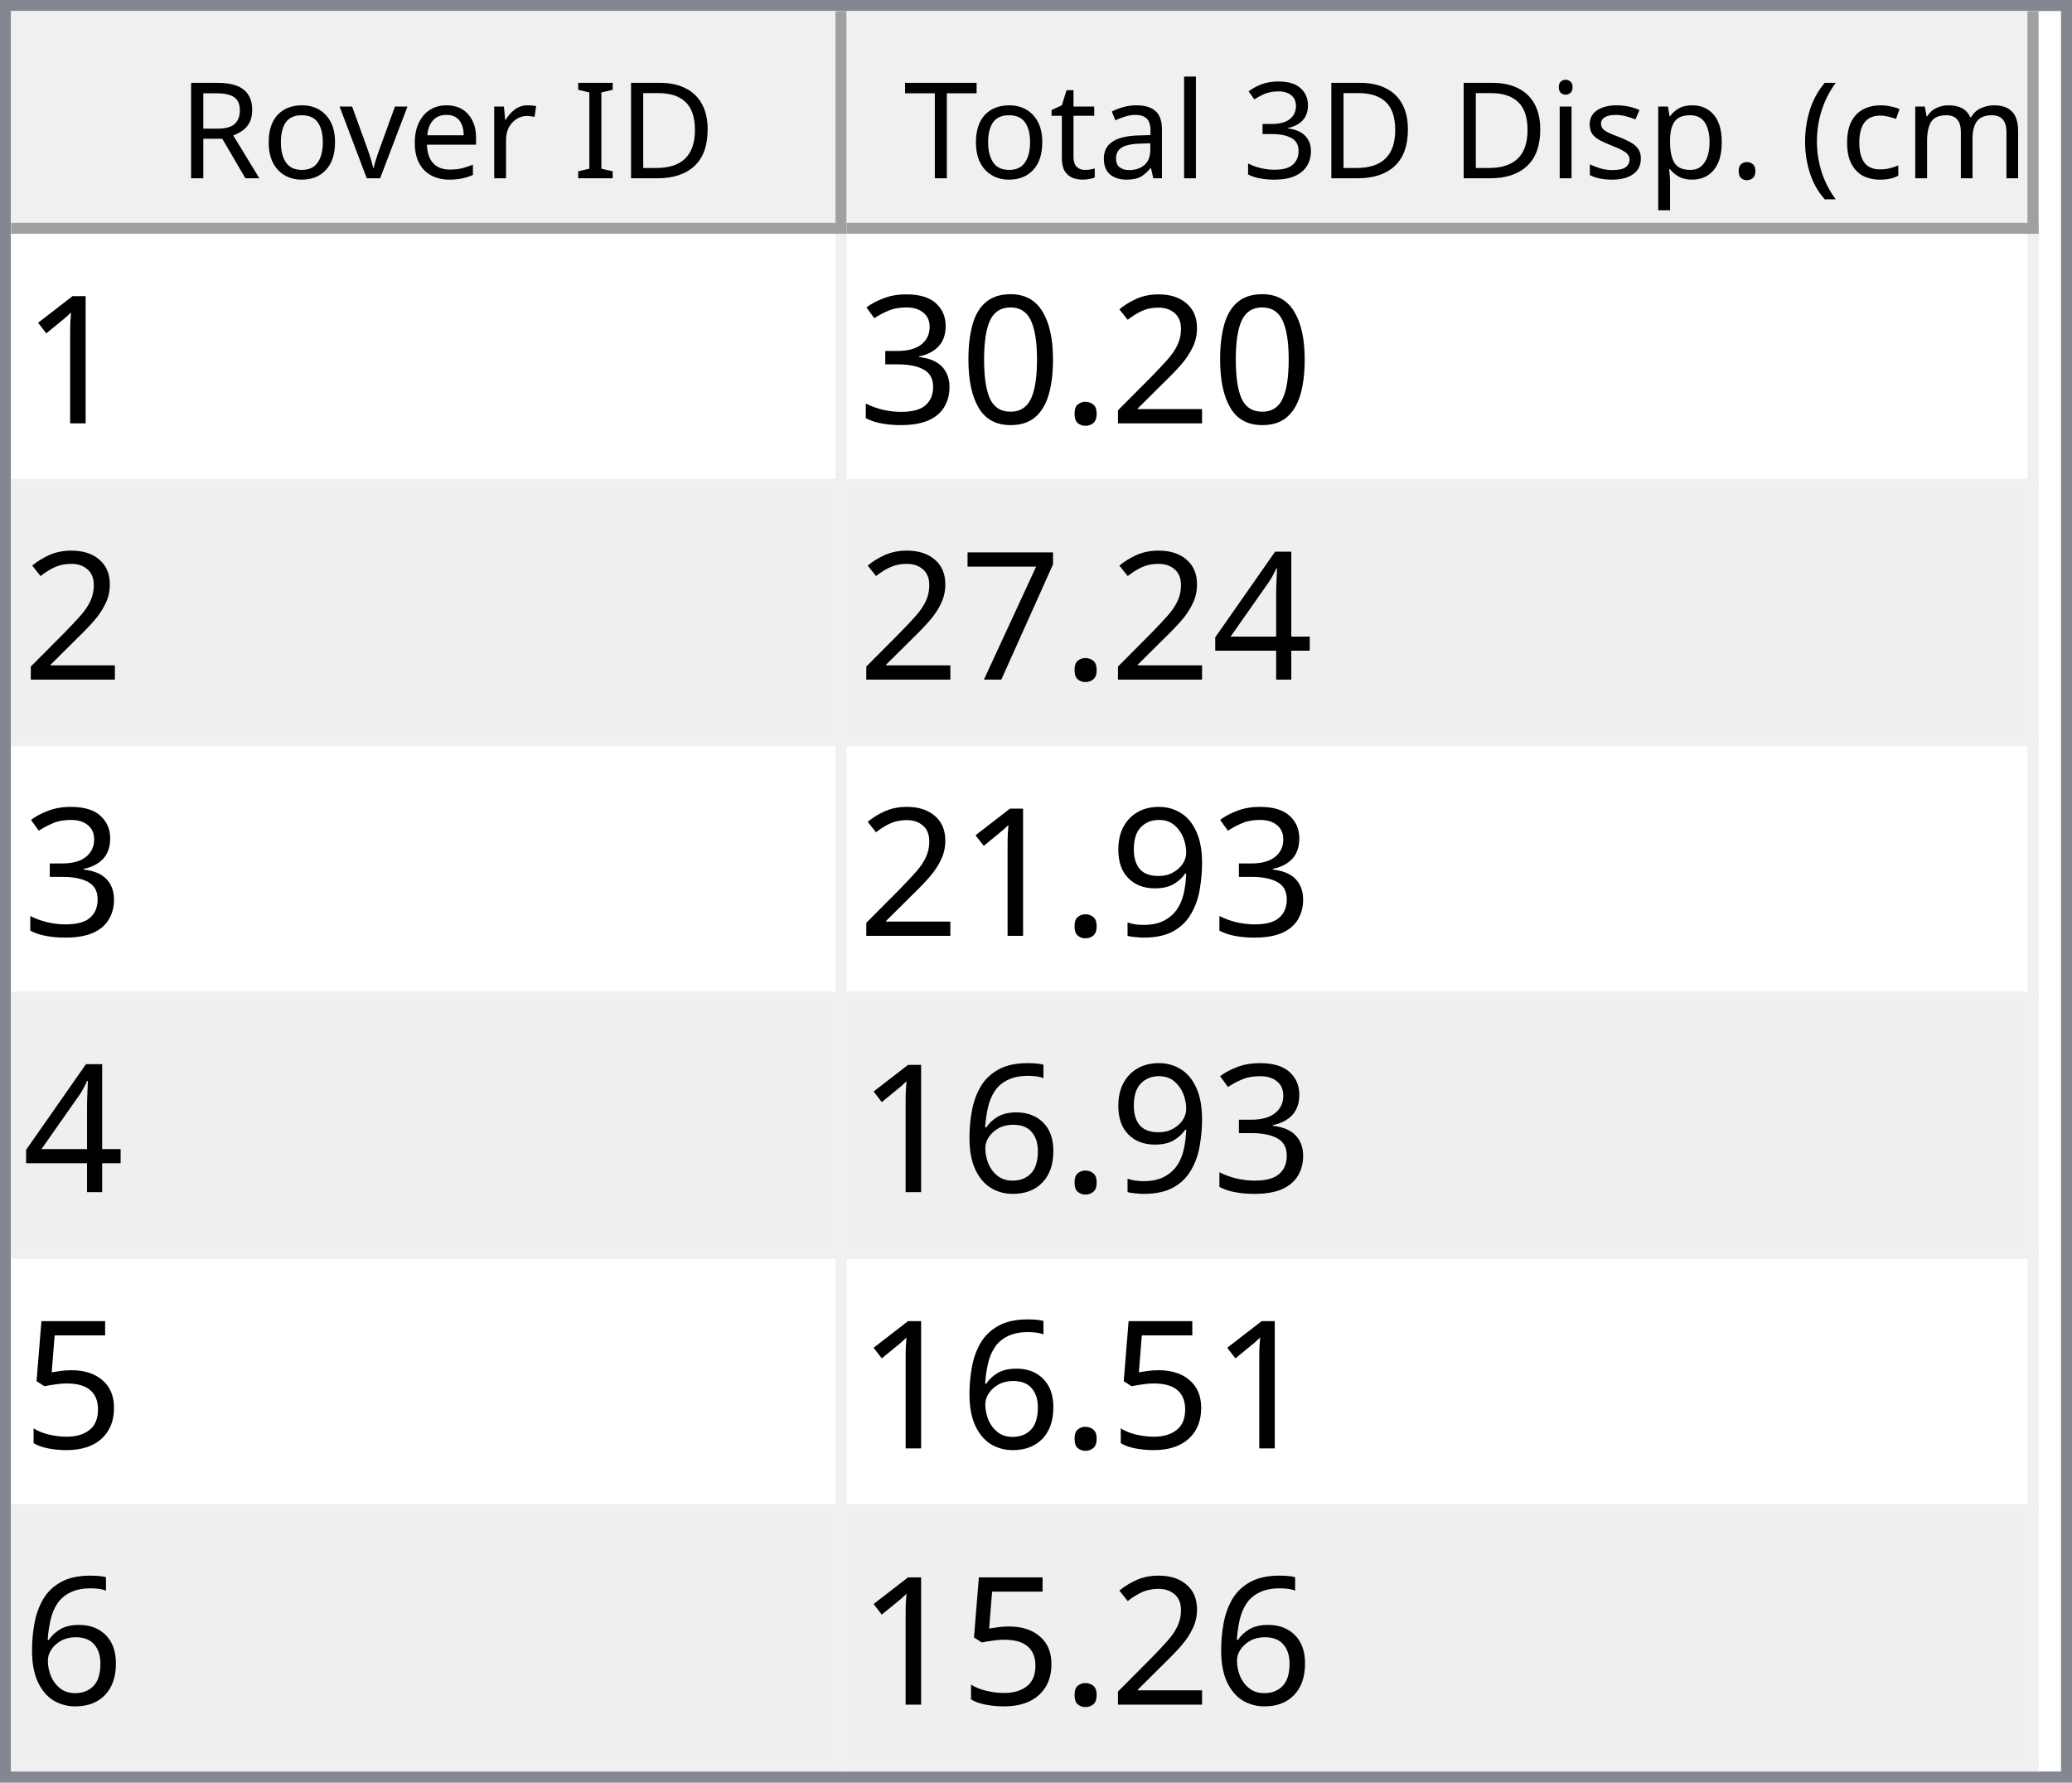
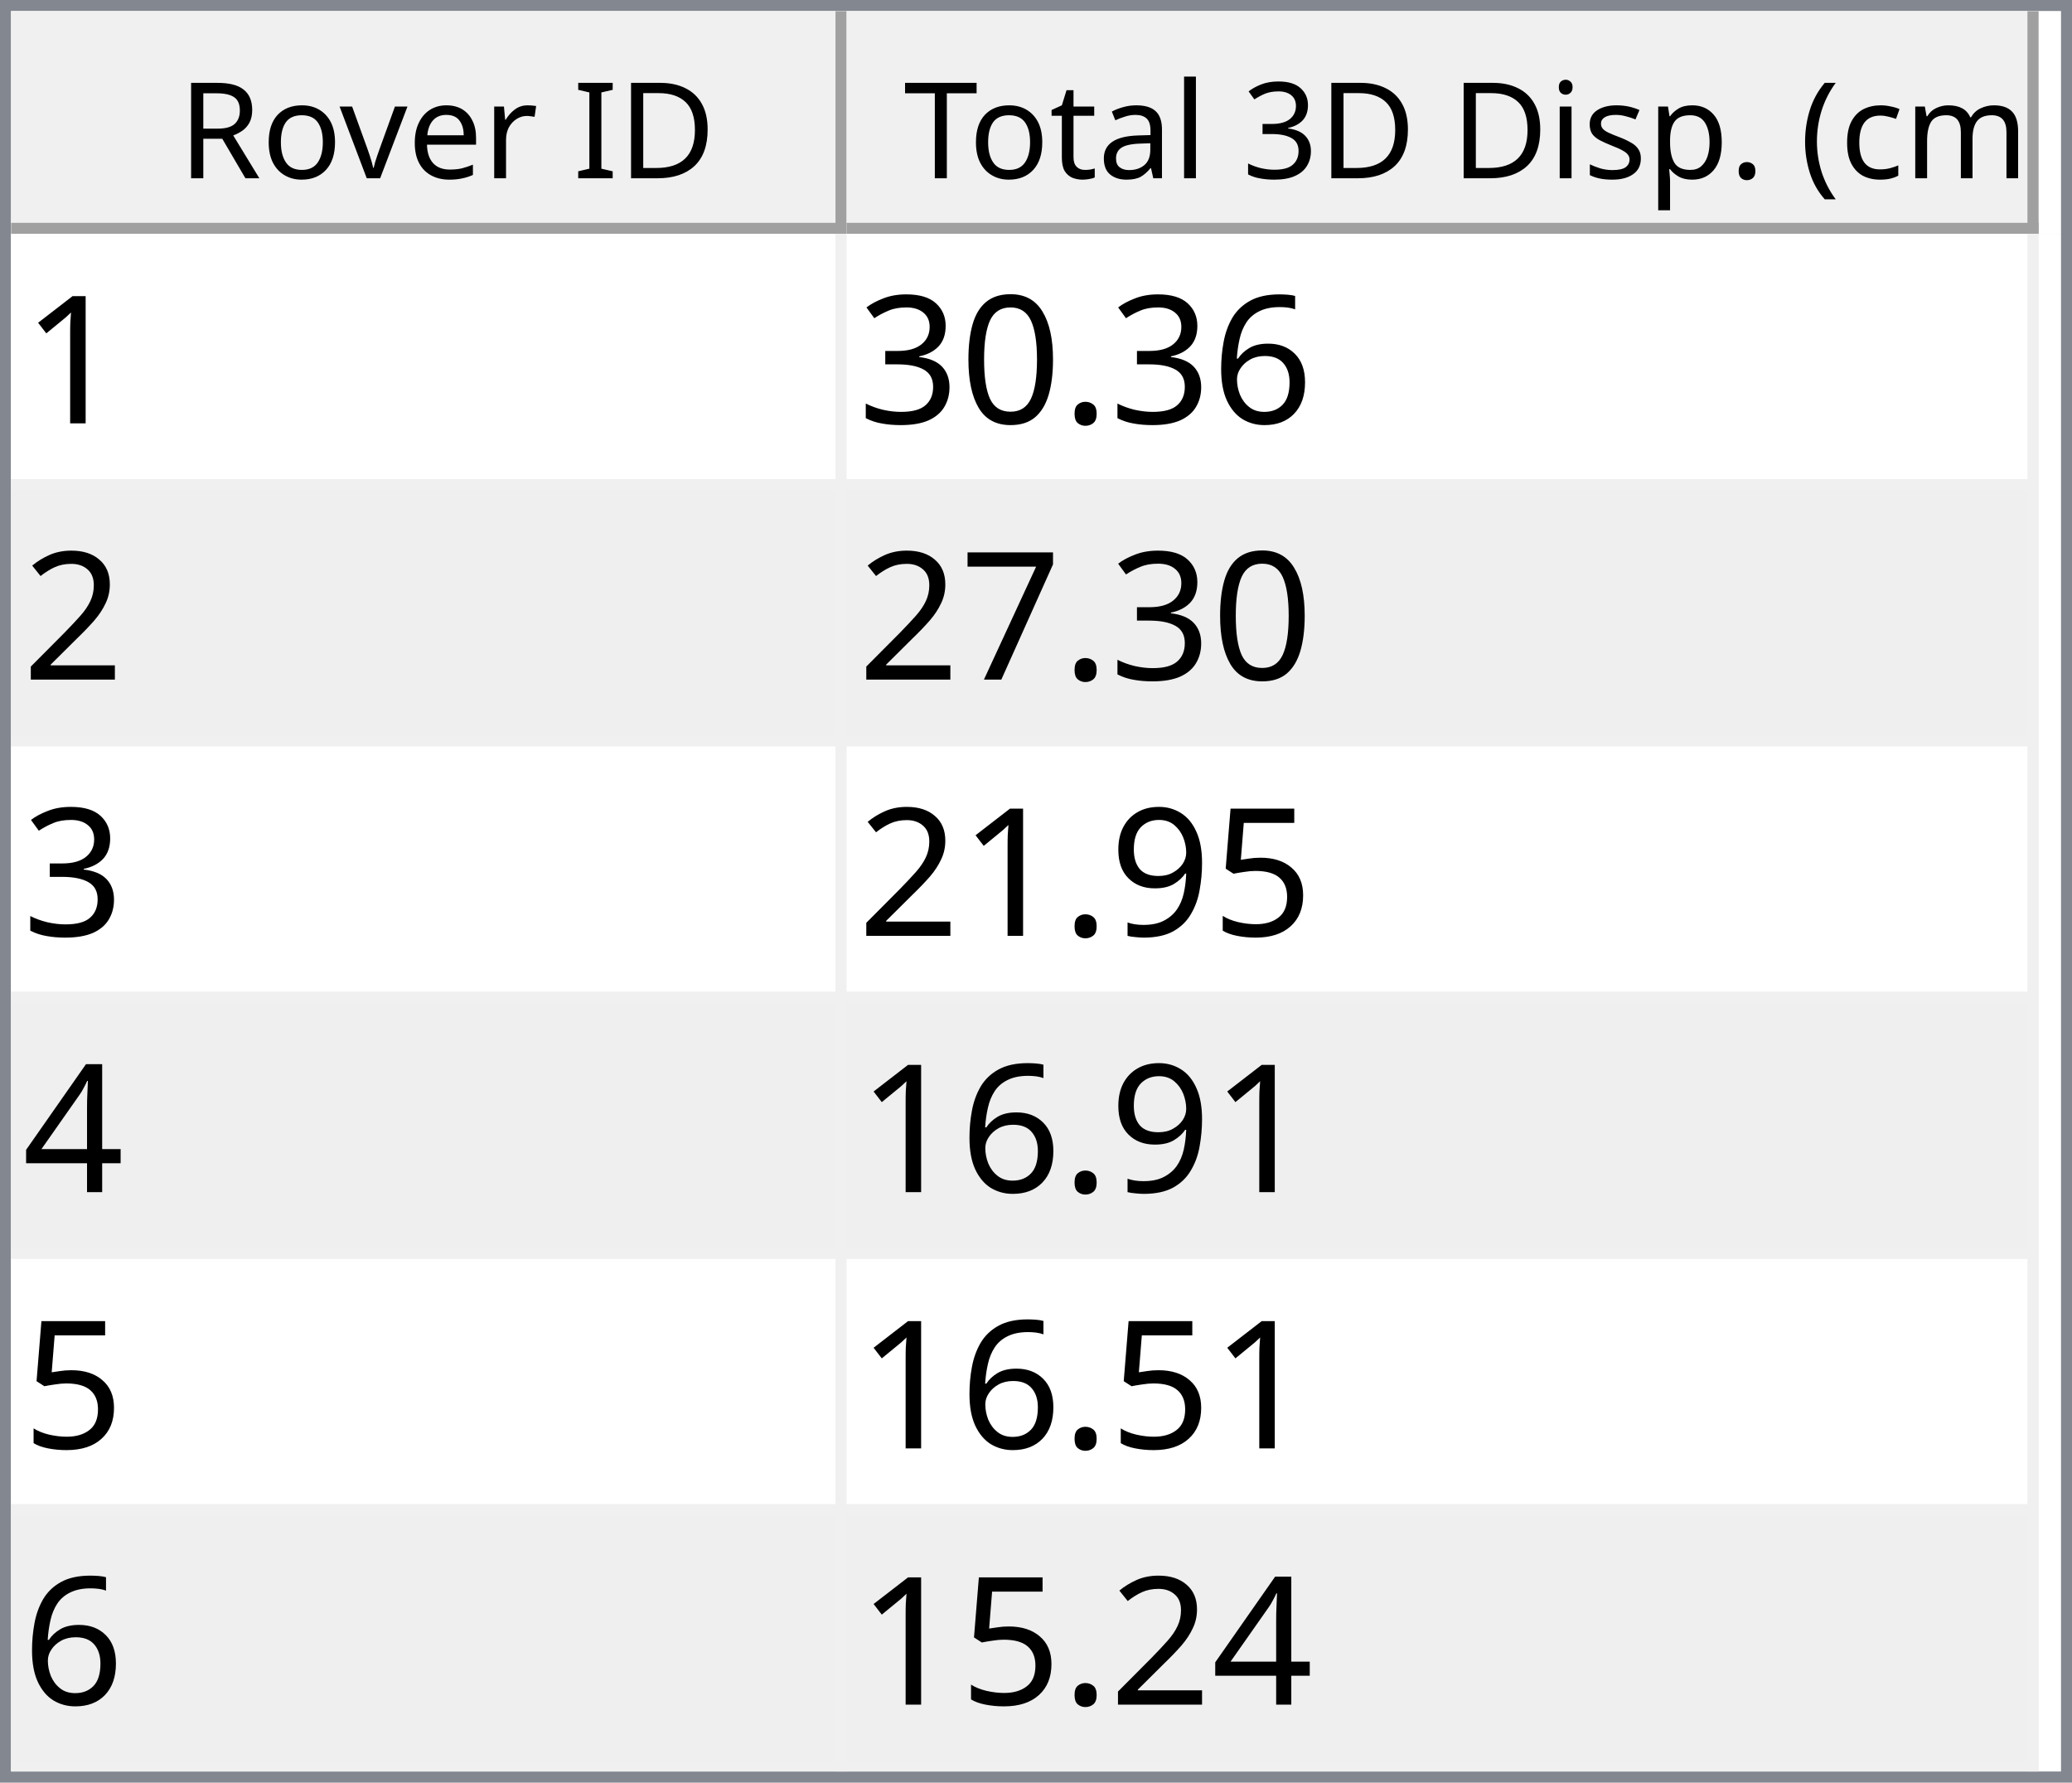
<svg xmlns="http://www.w3.org/2000/svg" style="fill-opacity:1; color-rendering:auto; color-interpolation:auto; text-rendering:auto; stroke:black; stroke-linecap:square; stroke-miterlimit:10; shape-rendering:auto; stroke-opacity:1; fill:black; stroke-dasharray:none; font-weight:normal; stroke-width:1; font-family:'Dialog'; font-style:normal; stroke-linejoin:miter; font-size:12px; stroke-dashoffset:0; image-rendering:auto;" width="186" height="160">
  <defs id="genericDefs" />
  <g>
    <defs id="defs1">
      <clipPath clipPathUnits="userSpaceOnUse" id="clipPath1">
        <path d="M0 0 L186 0 L186 160 L0 160 L0 0 Z" />
      </clipPath>
      <clipPath clipPathUnits="userSpaceOnUse" id="clipPath2">
        <path d="M0 0 L0 160 L186 160 L186 0 Z" />
      </clipPath>
      <clipPath clipPathUnits="userSpaceOnUse" id="clipPath3">
        <path d="M0 0 L0 20 L184 20 L184 0 Z" />
      </clipPath>
      <clipPath clipPathUnits="userSpaceOnUse" id="clipPath4">
        <path d="M0 0 L0 20 L75 20 L75 0 Z" />
      </clipPath>
      <clipPath clipPathUnits="userSpaceOnUse" id="clipPath5">
        <path d="M1 1 L1 19 L74 19 L74 1 Z" />
      </clipPath>
      <clipPath clipPathUnits="userSpaceOnUse" id="clipPath6">
        <path d="M0 0 L0 18 L73 18 L73 0 Z" />
      </clipPath>
      <clipPath clipPathUnits="userSpaceOnUse" id="clipPath7">
        <path d="M-0.5 -0.5 L-0.5 19.5 L74.5 19.5 L74.5 -0.5 Z" />
      </clipPath>
      <clipPath clipPathUnits="userSpaceOnUse" id="clipPath8">
        <path d="M0 0 L0 20 L107 20 L107 0 Z" />
      </clipPath>
      <clipPath clipPathUnits="userSpaceOnUse" id="clipPath9">
        <path d="M1 1 L1 19 L106 19 L106 1 Z" />
      </clipPath>
      <clipPath clipPathUnits="userSpaceOnUse" id="clipPath10">
        <path d="M0 0 L0 18 L105 18 L105 0 Z" />
      </clipPath>
      <clipPath clipPathUnits="userSpaceOnUse" id="clipPath11">
        <path d="M-0.5 -0.5 L-0.5 19.5 L106.5 19.5 L106.5 -0.5 Z" />
      </clipPath>
      <clipPath clipPathUnits="userSpaceOnUse" id="clipPath12">
        <path d="M0 0 L0 138 L184 138 L184 0 Z" />
      </clipPath>
      <clipPath clipPathUnits="userSpaceOnUse" id="clipPath13">
        <path d="M0 0 L0 138 L182 138 L182 0 Z" />
      </clipPath>
      <clipPath clipPathUnits="userSpaceOnUse" id="clipPath14">
        <path d="M-0.5 -0.5 L-0.5 137.5 L181.5 137.5 L181.5 -0.5 Z" />
      </clipPath>
      <clipPath clipPathUnits="userSpaceOnUse" id="clipPath15">
        <path d="M0 0 L0 22 L74 22 L74 0 Z" />
      </clipPath>
      <clipPath clipPathUnits="userSpaceOnUse" id="clipPath16">
        <path d="M0 0 L0 22 L106 22 L106 0 Z" />
      </clipPath>
      <font horiz-adv-x="64.551" id="font1">
        <font-face ascent="107.91" descent="25.098" units-per-em="100" style="font-style:normal; font-family:Segoe UI; font-weight:normal;" />
        <missing-glyph horiz-adv-x="64.551" d="M8.109 0 L8.109 68.266 L56.453 68.266 L56.453 0 L8.109 0 ZM15.328 7.234 L49.219 7.234 L49.219 61.031 L15.328 61.031 L15.328 7.234 Z" />
        <glyph unicode="D" horiz-adv-x="70.117" d="M9.188 0 L9.188 70.016 L28.516 70.016 Q65.531 70.016 65.531 35.891 Q65.531 19.672 55.25 9.836 Q44.969 0 27.734 0 L9.188 0 ZM17.391 62.594 L17.391 7.422 L27.828 7.422 Q41.609 7.422 49.273 14.797 Q56.938 22.172 56.938 35.688 Q56.938 62.594 28.328 62.594 L17.391 62.594 Z" />
        <glyph unicode="I" horiz-adv-x="26.611" d="M17.391 0 L9.188 0 L9.188 70.016 L17.391 70.016 L17.391 0 Z" />
        <glyph unicode=" " horiz-adv-x="27.393" d="" />
        <glyph unicode="r" horiz-adv-x="34.766" d="M34.188 41.891 Q32.078 43.5 28.125 43.5 Q23 43.5 19.555 38.672 Q16.109 33.844 16.109 25.484 L16.109 0 L8.109 0 L8.109 50 L16.109 50 L16.109 39.703 L16.312 39.703 Q18.016 44.969 21.531 47.922 Q25.047 50.875 29.391 50.875 Q32.516 50.875 34.188 50.203 L34.188 41.891 Z" />
        <glyph unicode="e" horiz-adv-x="52.295" d="M48.297 23 L12.984 23 Q13.188 14.656 17.484 10.109 Q21.781 5.562 29.297 5.562 Q37.75 5.562 44.828 11.141 L44.828 3.609 Q38.234 -1.172 27.391 -1.172 Q16.797 -1.172 10.742 5.641 Q4.688 12.453 4.688 24.812 Q4.688 36.469 11.305 43.82 Q17.922 51.172 27.734 51.172 Q37.547 51.172 42.922 44.828 Q48.297 38.484 48.297 27.203 L48.297 23 ZM40.094 29.781 Q40.047 36.719 36.75 40.578 Q33.453 44.438 27.594 44.438 Q21.922 44.438 17.969 40.383 Q14.016 36.328 13.094 29.781 L40.094 29.781 Z" />
        <glyph unicode="v" horiz-adv-x="47.9" d="M47.406 50 L27.484 0 L19.625 0 L0.688 50 L9.469 50 L22.172 13.672 Q23.578 9.672 23.922 6.688 L24.125 6.688 Q24.609 10.453 25.688 13.484 L38.969 50 L47.406 50 Z" />
        <glyph unicode="o" horiz-adv-x="58.594" d="M29 -1.172 Q17.922 -1.172 11.305 5.836 Q4.688 12.844 4.688 24.422 Q4.688 37.016 11.57 44.094 Q18.453 51.172 30.172 51.172 Q41.359 51.172 47.633 44.289 Q53.906 37.406 53.906 25.203 Q53.906 13.234 47.141 6.031 Q40.375 -1.172 29 -1.172 ZM29.594 44.438 Q21.875 44.438 17.383 39.188 Q12.891 33.938 12.891 24.703 Q12.891 15.828 17.43 10.695 Q21.969 5.562 29.594 5.562 Q37.359 5.562 41.531 10.594 Q45.703 15.625 45.703 24.906 Q45.703 34.281 41.531 39.359 Q37.359 44.438 29.594 44.438 Z" />
        <glyph unicode="R" horiz-adv-x="59.814" d="M59.375 0 L49.609 0 L37.891 19.625 Q36.281 22.359 34.766 24.289 Q33.25 26.219 31.664 27.438 Q30.078 28.656 28.25 29.219 Q26.422 29.781 24.125 29.781 L17.391 29.781 L17.391 0 L9.188 0 L9.188 70.016 L30.078 70.016 Q34.672 70.016 38.555 68.867 Q42.438 67.719 45.289 65.375 Q48.141 63.031 49.758 59.547 Q51.375 56.062 51.375 51.375 Q51.375 47.703 50.273 44.656 Q49.172 41.609 47.148 39.211 Q45.125 36.812 42.266 35.133 Q39.406 33.453 35.844 32.516 L35.844 32.328 Q37.594 31.547 38.891 30.547 Q40.188 29.547 41.359 28.18 Q42.531 26.812 43.68 25.078 Q44.828 23.344 46.234 21.047 L59.375 0 ZM17.391 62.594 L17.391 37.203 L28.516 37.203 Q31.594 37.203 34.203 38.133 Q36.812 39.062 38.719 40.797 Q40.625 42.531 41.703 45.047 Q42.781 47.562 42.781 50.688 Q42.781 56.297 39.141 59.445 Q35.5 62.594 28.609 62.594 L17.391 62.594 Z" />
        <glyph unicode=")" horiz-adv-x="30.176" d="M8.297 -15.922 L1.172 -15.922 Q16.406 2.344 16.406 26.812 Q16.406 51.469 1.078 70.016 L8.297 70.016 Q23.531 52.156 23.531 26.703 Q23.531 1.375 8.297 -15.922 Z" />
        <glyph unicode="m" horiz-adv-x="86.133" d="M79.109 0 L71.094 0 L71.094 28.719 Q71.094 37.016 68.531 40.727 Q65.969 44.438 59.906 44.438 Q54.781 44.438 51.195 39.75 Q47.609 35.062 47.609 28.516 L47.609 0 L39.594 0 L39.594 29.688 Q39.594 44.438 28.219 44.438 Q22.953 44.438 19.531 40.016 Q16.109 35.594 16.109 28.516 L16.109 0 L8.109 0 L8.109 50 L16.109 50 L16.109 42.094 L16.312 42.094 Q21.625 51.172 31.844 51.172 Q36.969 51.172 40.773 48.312 Q44.578 45.453 46 40.828 Q51.562 51.172 62.594 51.172 Q79.109 51.172 79.109 30.812 L79.109 0 Z" />
        <glyph unicode="c" horiz-adv-x="46.191" d="M42.188 2.297 Q36.422 -1.172 28.516 -1.172 Q17.828 -1.172 11.258 5.789 Q4.688 12.75 4.688 23.828 Q4.688 36.188 11.766 43.68 Q18.844 51.172 30.672 51.172 Q37.25 51.172 42.281 48.734 L42.281 40.531 Q36.719 44.438 30.375 44.438 Q22.703 44.438 17.797 38.945 Q12.891 33.453 12.891 24.516 Q12.891 15.719 17.508 10.641 Q22.125 5.562 29.891 5.562 Q36.422 5.562 42.188 9.906 L42.188 2.297 Z" />
        <glyph unicode="(" horiz-adv-x="30.176" d="M29.109 -15.922 L21.969 -15.922 Q6.844 1.375 6.844 26.703 Q6.844 52.156 21.969 70.016 L29.203 70.016 Q13.875 51.469 13.875 26.812 Q13.875 2.344 29.109 -15.922 Z" />
        <glyph unicode="." horiz-adv-x="21.68" d="M10.891 -1.078 Q8.641 -1.078 7.055 0.539 Q5.469 2.156 5.469 4.391 Q5.469 6.641 7.055 8.273 Q8.641 9.906 10.891 9.906 Q13.188 9.906 14.797 8.273 Q16.406 6.641 16.406 4.391 Q16.406 2.156 14.797 0.539 Q13.188 -1.078 10.891 -1.078 Z" />
        <glyph unicode="p" horiz-adv-x="58.789" d="M16.312 7.234 L16.109 7.234 L16.109 -23 L8.109 -23 L8.109 50 L16.109 50 L16.109 41.219 L16.312 41.219 Q22.219 51.172 33.594 51.172 Q43.266 51.172 48.688 44.461 Q54.109 37.75 54.109 26.469 Q54.109 13.922 48 6.375 Q41.891 -1.172 31.297 -1.172 Q21.578 -1.172 16.312 7.234 ZM16.109 27.391 L16.109 20.406 Q16.109 14.203 20.141 9.883 Q24.172 5.562 30.375 5.562 Q37.641 5.562 41.773 11.133 Q45.906 16.703 45.906 26.609 Q45.906 34.969 42.047 39.703 Q38.188 44.438 31.594 44.438 Q24.609 44.438 20.359 39.578 Q16.109 34.719 16.109 27.391 Z" />
        <glyph unicode="s" horiz-adv-x="42.432" d="M5.078 1.812 L5.078 10.406 Q11.625 5.562 19.484 5.562 Q30.031 5.562 30.031 12.594 Q30.031 14.594 29.125 15.992 Q28.219 17.391 26.68 18.461 Q25.141 19.531 23.07 20.383 Q21 21.234 18.609 22.172 Q15.281 23.484 12.766 24.828 Q10.25 26.172 8.57 27.859 Q6.891 29.547 6.031 31.695 Q5.172 33.844 5.172 36.719 Q5.172 40.234 6.789 42.945 Q8.406 45.656 11.086 47.484 Q13.766 49.312 17.211 50.242 Q20.656 51.172 24.312 51.172 Q30.812 51.172 35.938 48.922 L35.938 40.828 Q30.422 44.438 23.25 44.438 Q21 44.438 19.195 43.922 Q17.391 43.406 16.094 42.477 Q14.797 41.547 14.086 40.258 Q13.375 38.969 13.375 37.406 Q13.375 35.453 14.086 34.133 Q14.797 32.812 16.164 31.789 Q17.531 30.766 19.484 29.938 Q21.438 29.109 23.922 28.125 Q27.25 26.859 29.883 25.516 Q32.516 24.172 34.375 22.484 Q36.234 20.797 37.234 18.602 Q38.234 16.406 38.234 13.375 Q38.234 9.672 36.602 6.938 Q34.969 4.203 32.234 2.398 Q29.5 0.594 25.93 -0.289 Q22.359 -1.172 18.453 -1.172 Q10.75 -1.172 5.078 1.812 Z" />
        <glyph unicode="i" horiz-adv-x="24.219" d="M12.203 62.703 Q10.062 62.703 8.547 64.164 Q7.031 65.625 7.031 67.875 Q7.031 70.125 8.547 71.609 Q10.062 73.094 12.203 73.094 Q14.406 73.094 15.945 71.609 Q17.484 70.125 17.484 67.875 Q17.484 65.719 15.945 64.211 Q14.406 62.703 12.203 62.703 ZM16.109 0 L8.109 0 L8.109 50 L16.109 50 L16.109 0 Z" />
        <glyph unicode="3" horiz-adv-x="53.906" d="M46.531 19.828 Q46.531 15.094 44.75 11.211 Q42.969 7.328 39.719 4.57 Q36.469 1.812 31.93 0.297 Q27.391 -1.219 21.922 -1.219 Q11.922 -1.219 6 2.594 L6 11.188 Q13.094 5.609 22.219 5.609 Q25.875 5.609 28.828 6.539 Q31.781 7.469 33.906 9.227 Q36.031 10.984 37.18 13.477 Q38.328 15.969 38.328 19.094 Q38.328 32.812 18.797 32.812 L12.984 32.812 L12.984 39.594 L18.5 39.594 Q35.797 39.594 35.797 52.484 Q35.797 64.406 22.609 64.406 Q15.188 64.406 8.688 59.422 L8.688 67.188 Q15.375 71.188 24.609 71.188 Q29 71.188 32.57 69.969 Q36.141 68.75 38.68 66.555 Q41.219 64.359 42.609 61.281 Q44 58.203 44 54.5 Q44 40.672 30.031 36.719 L30.031 36.531 Q33.594 36.141 36.625 34.797 Q39.656 33.453 41.852 31.305 Q44.047 29.156 45.289 26.25 Q46.531 23.344 46.531 19.828 Z" />
        <glyph unicode="l" horiz-adv-x="24.219" d="M16.109 0 L8.109 0 L8.109 74.031 L16.109 74.031 L16.109 0 Z" />
        <glyph unicode="a" horiz-adv-x="50.879" d="M43.891 0 L35.891 0 L35.891 7.812 L35.688 7.812 Q30.469 -1.172 20.312 -1.172 Q12.844 -1.172 8.617 2.781 Q4.391 6.734 4.391 13.281 Q4.391 27.297 20.906 29.594 L35.891 31.688 Q35.891 44.438 25.594 44.438 Q16.547 44.438 9.281 38.281 L9.281 46.484 Q16.656 51.172 26.266 51.172 Q43.891 51.172 43.891 32.516 L43.891 0 ZM35.891 25.297 L23.828 23.641 Q18.266 22.859 15.43 20.875 Q12.594 18.891 12.594 13.875 Q12.594 10.203 15.211 7.883 Q17.828 5.562 22.172 5.562 Q28.125 5.562 32.008 9.742 Q35.891 13.922 35.891 20.312 L35.891 25.297 Z" />
        <glyph unicode="t" horiz-adv-x="33.887" d="M31.297 0.484 Q28.469 -1.078 23.828 -1.078 Q10.688 -1.078 10.688 13.578 L10.688 43.172 L2.094 43.172 L2.094 50 L10.688 50 L10.688 62.203 L18.703 64.797 L18.703 50 L31.297 50 L31.297 43.172 L18.703 43.172 L18.703 14.984 Q18.703 9.969 20.414 7.82 Q22.125 5.672 26.078 5.672 Q29.109 5.672 31.297 7.328 L31.297 0.484 Z" />
        <glyph unicode="T" horiz-adv-x="52.393" d="M50.594 62.594 L30.375 62.594 L30.375 0 L22.172 0 L22.172 62.594 L2 62.594 L2 70.016 L50.594 70.016 L50.594 62.594 Z" />
      </font>
      <font horiz-adv-x="75.0" id="font2">
        <font-face ascent="100.537" descent="21.973" units-per-em="100" style="font-style:normal; font-family:sans-serif; font-weight:normal;" />
        <missing-glyph horiz-adv-x="75.0" d="M12.5 0 L12.5 62.5 L62.5 62.5 L62.5 0 L12.5 0 ZM14.062 1.562 L60.938 1.562 L60.938 60.938 L14.062 60.938 L14.062 1.562 Z" />
        <glyph unicode="1" horiz-adv-x="55.615" d="M37.25 0 L28.469 0 L28.469 56 Q25.297 52.984 20.141 49.953 Q14.984 46.922 10.891 45.406 L10.891 53.906 Q18.266 57.375 23.781 62.305 Q29.297 67.234 31.594 71.875 L37.25 71.875 L37.25 0 Z" />
-         <glyph unicode="2" horiz-adv-x="55.615" d="M50.344 8.453 L50.344 0 L3.031 0 Q2.938 3.172 4.047 6.109 Q5.859 10.938 9.836 15.625 Q13.812 20.312 21.344 26.469 Q33.016 36.031 37.117 41.625 Q41.219 47.219 41.219 52.203 Q41.219 57.422 37.477 61.008 Q33.734 64.594 27.734 64.594 Q21.391 64.594 17.578 60.789 Q13.766 56.984 13.719 50.25 L4.688 51.172 Q5.609 61.281 11.664 66.578 Q17.719 71.875 27.938 71.875 Q38.234 71.875 44.242 66.164 Q50.25 60.453 50.25 52 Q50.25 47.703 48.492 43.555 Q46.734 39.406 42.656 34.812 Q38.578 30.219 29.109 22.219 Q21.188 15.578 18.945 13.211 Q16.703 10.844 15.234 8.453 L50.344 8.453 Z" />
+         <glyph unicode="6" horiz-adv-x="55.615" d="M49.75 54.047 L41.016 53.375 Q39.844 58.547 37.703 60.891 Q34.125 64.656 28.906 64.656 Q24.703 64.656 21.531 62.312 Q17.391 59.281 14.992 53.469 Q12.594 47.656 12.5 36.922 Q15.672 41.75 20.266 44.094 Q24.859 46.438 29.891 46.438 Q38.672 46.438 44.852 39.969 Q51.031 33.5 51.031 23.25 Q51.031 16.5 48.125 10.719 Q45.219 4.938 40.141 1.859 Q35.062 -1.219 28.609 -1.219 Q17.625 -1.219 10.695 6.859 Q3.766 14.938 3.766 33.5 Q3.766 54.25 11.422 63.672 Q18.109 71.875 29.438 71.875 Q37.891 71.875 43.289 67.141 Q48.688 62.406 49.75 54.047 ZM13.875 23.188 Q13.875 18.656 15.797 14.508 Q17.719 10.359 21.188 8.18 Q24.656 6 28.469 6 Q34.031 6 38.039 10.492 Q42.047 14.984 42.047 22.703 Q42.047 30.125 38.086 34.398 Q34.125 38.672 28.125 38.672 Q22.172 38.672 18.023 34.398 Q13.875 30.125 13.875 23.188 Z" />
        <glyph unicode="." horiz-adv-x="27.783" d="M9.078 0 L9.078 10.016 L19.094 10.016 L19.094 0 L9.078 0 Z" />
        <glyph unicode="0" horiz-adv-x="55.615" d="M4.156 35.297 Q4.156 48 6.766 55.742 Q9.375 63.484 14.523 67.68 Q19.672 71.875 27.484 71.875 Q33.25 71.875 37.594 69.555 Q41.938 67.234 44.773 62.867 Q47.609 58.5 49.219 52.227 Q50.828 45.953 50.828 35.297 Q50.828 22.703 48.242 14.969 Q45.656 7.234 40.508 3.008 Q35.359 -1.219 27.484 -1.219 Q17.141 -1.219 11.234 6.203 Q4.156 15.141 4.156 35.297 ZM13.188 35.297 Q13.188 17.672 17.312 11.836 Q21.438 6 27.484 6 Q33.547 6 37.672 11.859 Q41.797 17.719 41.797 35.297 Q41.797 52.984 37.672 58.789 Q33.547 64.594 27.391 64.594 Q21.344 64.594 17.719 59.469 Q13.188 52.938 13.188 35.297 Z" />
        <glyph unicode="3" horiz-adv-x="55.615" d="M4.203 18.891 L12.984 20.062 Q14.5 12.594 18.141 9.297 Q21.781 6 27 6 Q33.203 6 37.477 10.297 Q41.75 14.594 41.75 20.953 Q41.75 27 37.797 30.93 Q33.844 34.859 27.734 34.859 Q25.25 34.859 21.531 33.891 L22.516 41.609 Q23.391 41.5 23.922 41.5 Q29.547 41.5 34.039 44.43 Q38.531 47.359 38.531 53.469 Q38.531 58.297 35.258 61.477 Q31.984 64.656 26.812 64.656 Q21.688 64.656 18.266 61.43 Q14.844 58.203 13.875 51.766 L5.078 53.328 Q6.688 62.156 12.398 67.016 Q18.109 71.875 26.609 71.875 Q32.469 71.875 37.398 69.359 Q42.328 66.844 44.945 62.5 Q47.562 58.156 47.562 53.266 Q47.562 48.641 45.07 44.828 Q42.578 41.016 37.703 38.766 Q44.047 37.312 47.562 32.695 Q51.078 28.078 51.078 21.141 Q51.078 11.766 44.242 5.25 Q37.406 -1.266 26.953 -1.266 Q17.531 -1.266 11.305 4.352 Q5.078 9.969 4.203 18.891 Z" />
+         <glyph unicode="2" horiz-adv-x="55.615" d="M50.344 8.453 L50.344 0 L3.031 0 Q2.938 3.172 4.047 6.109 Q5.859 10.938 9.836 15.625 Q13.812 20.312 21.344 26.469 Q33.016 36.031 37.117 41.625 Q41.219 47.219 41.219 52.203 Q41.219 57.422 37.477 61.008 Q33.734 64.594 27.734 64.594 Q21.391 64.594 17.578 60.789 Q13.766 56.984 13.719 50.25 L4.688 51.172 Q5.609 61.281 11.664 66.578 Q17.719 71.875 27.938 71.875 Q38.234 71.875 44.242 66.164 Q50.25 60.453 50.25 52 Q50.25 47.703 48.492 43.555 Q46.734 39.406 42.656 34.812 Q38.578 30.219 29.109 22.219 Q21.188 15.578 18.945 13.211 Q16.703 10.844 15.234 8.453 L50.344 8.453 Z" />
+         <glyph unicode="7" horiz-adv-x="55.615" d="M4.734 62.203 L4.734 70.656 L51.078 70.656 L51.078 63.812 Q44.234 56.547 37.523 44.484 Q30.812 32.422 27.156 19.672 Q24.516 10.688 23.781 0 L14.75 0 Q14.891 8.453 18.062 20.414 Q21.234 32.375 27.172 43.484 Q33.109 54.594 39.797 62.203 L4.734 62.203 Z" />
+         <glyph unicode="5" horiz-adv-x="55.615" d="M4.156 18.75 L13.375 19.531 Q14.406 12.797 18.141 9.398 Q21.875 6 27.156 6 Q33.5 6 37.891 10.789 Q42.281 15.578 42.281 23.484 Q42.281 31 38.062 35.352 Q33.844 39.703 27 39.703 Q22.75 39.703 19.336 37.773 Q15.922 35.844 13.969 32.766 L5.719 33.844 L12.641 70.609 L48.25 70.609 L48.25 62.203 L19.672 62.203 L15.828 42.969 Q22.266 47.469 29.344 47.469 Q38.719 47.469 45.164 40.969 Q51.609 34.469 51.609 24.266 Q51.609 14.547 45.953 7.469 Q39.062 -1.219 27.156 -1.219 Q17.391 -1.219 11.211 4.25 Q5.031 9.719 4.156 18.75 Z" />
+         <glyph unicode="9" horiz-adv-x="55.615" d="M5.469 16.547 L13.922 17.328 Q14.984 11.375 18.016 8.688 Q21.047 6 25.781 6 Q29.828 6 32.883 7.859 Q35.938 9.719 37.891 12.82 Q39.844 15.922 41.164 21.195 Q42.484 26.469 42.484 31.938 Q42.484 32.516 42.438 33.688 Q39.797 29.5 35.234 26.883 Q30.672 24.266 25.344 24.266 Q16.453 24.266 10.305 30.711 Q4.156 37.156 4.156 47.703 Q4.156 58.594 10.578 65.234 Q17 71.875 26.656 71.875 Q33.641 71.875 39.43 68.117 Q45.219 64.359 48.219 57.398 Q51.219 50.438 51.219 37.25 Q51.219 23.531 48.242 15.406 Q45.266 7.281 39.383 3.031 Q33.5 -1.219 25.594 -1.219 Q17.188 -1.219 11.867 3.445 Q6.547 8.109 5.469 16.547 ZM41.453 48.141 Q41.453 55.719 37.43 60.156 Q33.406 64.594 27.734 64.594 Q21.875 64.594 17.531 59.812 Q13.188 55.031 13.188 47.406 Q13.188 40.578 17.312 36.305 Q21.438 32.031 27.484 32.031 Q33.594 32.031 37.523 36.305 Q41.453 40.578 41.453 48.141 Z" />
        <glyph unicode="4" horiz-adv-x="55.615" d="M32.328 0 L32.328 17.141 L1.266 17.141 L1.266 25.203 L33.938 71.578 L41.109 71.578 L41.109 25.203 L50.781 25.203 L50.781 17.141 L41.109 17.141 L41.109 0 L32.328 0 ZM32.328 25.203 L32.328 57.469 L9.906 25.203 L32.328 25.203 Z" />
-         <glyph unicode="7" horiz-adv-x="55.615" d="M4.734 62.203 L4.734 70.656 L51.078 70.656 L51.078 63.812 Q44.234 56.547 37.523 44.484 Q30.812 32.422 27.156 19.672 Q24.516 10.688 23.781 0 L14.75 0 Q14.891 8.453 18.062 20.414 Q21.234 32.375 27.172 43.484 Q33.109 54.594 39.797 62.203 L4.734 62.203 Z" />
-         <glyph unicode="9" horiz-adv-x="55.615" d="M5.469 16.547 L13.922 17.328 Q14.984 11.375 18.016 8.688 Q21.047 6 25.781 6 Q29.828 6 32.883 7.859 Q35.938 9.719 37.891 12.82 Q39.844 15.922 41.164 21.195 Q42.484 26.469 42.484 31.938 Q42.484 32.516 42.438 33.688 Q39.797 29.5 35.234 26.883 Q30.672 24.266 25.344 24.266 Q16.453 24.266 10.305 30.711 Q4.156 37.156 4.156 47.703 Q4.156 58.594 10.578 65.234 Q17 71.875 26.656 71.875 Q33.641 71.875 39.43 68.117 Q45.219 64.359 48.219 57.398 Q51.219 50.438 51.219 37.25 Q51.219 23.531 48.242 15.406 Q45.266 7.281 39.383 3.031 Q33.5 -1.219 25.594 -1.219 Q17.188 -1.219 11.867 3.445 Q6.547 8.109 5.469 16.547 ZM41.453 48.141 Q41.453 55.719 37.43 60.156 Q33.406 64.594 27.734 64.594 Q21.875 64.594 17.531 59.812 Q13.188 55.031 13.188 47.406 Q13.188 40.578 17.312 36.305 Q21.438 32.031 27.484 32.031 Q33.594 32.031 37.523 36.305 Q41.453 40.578 41.453 48.141 Z" />
-         <glyph unicode="6" horiz-adv-x="55.615" d="M49.75 54.047 L41.016 53.375 Q39.844 58.547 37.703 60.891 Q34.125 64.656 28.906 64.656 Q24.703 64.656 21.531 62.312 Q17.391 59.281 14.992 53.469 Q12.594 47.656 12.5 36.922 Q15.672 41.75 20.266 44.094 Q24.859 46.438 29.891 46.438 Q38.672 46.438 44.852 39.969 Q51.031 33.5 51.031 23.25 Q51.031 16.5 48.125 10.719 Q45.219 4.938 40.141 1.859 Q35.062 -1.219 28.609 -1.219 Q17.625 -1.219 10.695 6.859 Q3.766 14.938 3.766 33.5 Q3.766 54.25 11.422 63.672 Q18.109 71.875 29.438 71.875 Q37.891 71.875 43.289 67.141 Q48.688 62.406 49.75 54.047 ZM13.875 23.188 Q13.875 18.656 15.797 14.508 Q17.719 10.359 21.188 8.18 Q24.656 6 28.469 6 Q34.031 6 38.039 10.492 Q42.047 14.984 42.047 22.703 Q42.047 30.125 38.086 34.398 Q34.125 38.672 28.125 38.672 Q22.172 38.672 18.023 34.398 Q13.875 30.125 13.875 23.188 Z" />
-         <glyph unicode="5" horiz-adv-x="55.615" d="M4.156 18.75 L13.375 19.531 Q14.406 12.797 18.141 9.398 Q21.875 6 27.156 6 Q33.5 6 37.891 10.789 Q42.281 15.578 42.281 23.484 Q42.281 31 38.062 35.352 Q33.844 39.703 27 39.703 Q22.75 39.703 19.336 37.773 Q15.922 35.844 13.969 32.766 L5.719 33.844 L12.641 70.609 L48.25 70.609 L48.25 62.203 L19.672 62.203 L15.828 42.969 Q22.266 47.469 29.344 47.469 Q38.719 47.469 45.164 40.969 Q51.609 34.469 51.609 24.266 Q51.609 14.547 45.953 7.469 Q39.062 -1.219 27.156 -1.219 Q17.391 -1.219 11.211 4.25 Q5.031 9.719 4.156 18.75 Z" />
      </font>
    </defs>
    <g style="fill:white; stroke:white;">
      <rect x="0" y="0" width="186" style="clip-path:url(#clipPath1); stroke:none;" height="160" />
    </g>
    <g style="fill:white; text-rendering:optimizeSpeed; color-rendering:optimizeSpeed; image-rendering:optimizeSpeed; shape-rendering:crispEdges; stroke:white; color-interpolation:sRGB;">
      <rect x="0" width="186" height="160" y="0" style="stroke:none;" />
      <path style="stroke:none;" d="M0 160 L186 160 L186 0 L0 0 Z" />
    </g>
    <g style="fill:rgb(240,240,240); font-family:'Segoe UI'; stroke:rgb(240,240,240);">
      <rect x="0" y="0" width="186" style="clip-path:url(#clipPath2); stroke:none;" height="160" />
    </g>
    <g style="fill:rgb(130,135,144); font-family:'Segoe UI'; stroke:rgb(130,135,144);">
      <path d="M0 0 L186 0 L186 160 L0 160 L0 0 ZM1 1 L185 1 L185 159 L1 159 L1 1 Z" style="fill-rule:evenodd; clip-path:url(#clipPath2); stroke:none;" />
    </g>
    <g style="fill:white; font-family:'Segoe UI'; stroke:white;" transform="translate(1,1)">
      <rect x="0" y="0" width="184" style="clip-path:url(#clipPath3); stroke:none;" height="20" />
    </g>
    <g style="fill:rgb(240,240,240); font-family:'Segoe UI'; stroke:rgb(240,240,240);" transform="translate(1,1)">
      <rect x="0" y="0" width="75" style="clip-path:url(#clipPath4); stroke:none;" height="20" />
    </g>
    <g style="font-family:'Segoe UI';" transform="translate(2,2)">
      <text x="14" xml:space="preserve" y="14" style="clip-path:url(#clipPath6); stroke:none;">Rover ID</text>
    </g>
    <g style="fill:rgb(160,160,160); font-family:'Segoe UI'; stroke:rgb(160,160,160); stroke-linejoin:bevel;" transform="translate(1.5,1.5)">
      <line x1="74" x2="74" y1="0" style="fill:none; clip-path:url(#clipPath7);" y2="19" />
    </g>
    <g style="fill:rgb(160,160,160); font-family:'Segoe UI'; stroke:rgb(160,160,160); stroke-linejoin:bevel;" transform="matrix(1,0,0,1,1,1) translate(0.5,0.5)">
      <line x1="0" x2="74" y1="19" style="fill:none; clip-path:url(#clipPath7);" y2="19" />
    </g>
    <g style="fill:rgb(240,240,240); font-family:'Segoe UI'; stroke:rgb(240,240,240);" transform="translate(76,1)">
      <rect x="0" y="0" width="107" style="clip-path:url(#clipPath8); stroke:none;" height="20" />
    </g>
    <g style="font-family:'Segoe UI';" transform="translate(77,2)">
      <text x="1" xml:space="preserve" y="14" style="clip-path:url(#clipPath10); stroke:none;"> Total 3D Disp. (cm)</text>
    </g>
    <g style="fill:rgb(160,160,160); font-family:'Segoe UI'; stroke:rgb(160,160,160); stroke-linejoin:bevel;" transform="translate(76.5,1.5)">
      <line x1="106" x2="106" y1="0" style="fill:none; clip-path:url(#clipPath11);" y2="19" />
    </g>
    <g style="fill:rgb(160,160,160); font-family:'Segoe UI'; stroke:rgb(160,160,160); stroke-linejoin:bevel;" transform="matrix(1,0,0,1,76,1) translate(0.5,0.5)">
      <line x1="0" x2="106" y1="19" style="fill:none; clip-path:url(#clipPath11);" y2="19" />
    </g>
    <g style="fill:white; font-family:'Segoe UI'; stroke:white;" transform="translate(1,21)">
      <rect x="0" y="0" width="184" style="clip-path:url(#clipPath12); stroke:none;" height="138" />
    </g>
    <g style="fill:rgb(240,240,240); font-size:16px; font-family:sans-serif; stroke:rgb(240,240,240);" transform="translate(1,21)">
      <rect x="0" y="0" width="182" style="clip-path:url(#clipPath13); stroke:none;" height="138" />
      <line transform="translate(0.5,0.5)" x1="0" x2="181" y1="22" style="clip-path:url(#clipPath14); fill:none; stroke-linejoin:bevel;" y2="22" />
    </g>
    <g transform="matrix(1,0,0,1,1,21) translate(0.5,0.5)" style="fill:rgb(240,240,240); font-size:16px; font-family:sans-serif; stroke:rgb(240,240,240); stroke-linejoin:bevel;">
      <line x1="0" x2="181" y1="45" style="fill:none; clip-path:url(#clipPath14);" y2="45" />
    </g>
    <g transform="matrix(1,0,0,1,1,21) translate(0.5,0.5)" style="fill:rgb(240,240,240); font-size:16px; font-family:sans-serif; stroke:rgb(240,240,240); stroke-linejoin:bevel;">
      <line x1="0" x2="181" y1="68" style="fill:none; clip-path:url(#clipPath14);" y2="68" />
    </g>
    <g transform="matrix(1,0,0,1,1,21) translate(0.5,0.5)" style="fill:rgb(240,240,240); font-size:16px; font-family:sans-serif; stroke:rgb(240,240,240); stroke-linejoin:bevel;">
      <line x1="0" x2="181" y1="91" style="fill:none; clip-path:url(#clipPath14);" y2="91" />
    </g>
    <g transform="matrix(1,0,0,1,1,21) translate(0.5,0.5)" style="fill:rgb(240,240,240); font-size:16px; font-family:sans-serif; stroke:rgb(240,240,240); stroke-linejoin:bevel;">
      <line x1="0" x2="181" y1="114" style="fill:none; clip-path:url(#clipPath14);" y2="114" />
    </g>
    <g transform="matrix(1,0,0,1,1,21) translate(0.5,0.5)" style="fill:rgb(240,240,240); font-size:16px; font-family:sans-serif; stroke:rgb(240,240,240); stroke-linejoin:bevel;">
      <line x1="0" x2="181" y1="137" style="fill:none; clip-path:url(#clipPath14);" y2="137" />
    </g>
    <g transform="matrix(1,0,0,1,1,21) translate(0.5,0.5)" style="fill:rgb(240,240,240); font-size:16px; font-family:sans-serif; stroke:rgb(240,240,240); stroke-linejoin:bevel;">
      <line x1="74" x2="74" y1="0" style="fill:none; clip-path:url(#clipPath14);" y2="137" />
    </g>
    <g transform="matrix(1,0,0,1,1,21) translate(0.5,0.5)" style="fill:rgb(240,240,240); font-size:16px; font-family:sans-serif; stroke:rgb(240,240,240); stroke-linejoin:bevel;">
      <line x1="181" x2="181" y1="0" style="fill:none; clip-path:url(#clipPath14);" y2="137" />
    </g>
    <g style="fill:white; font-size:16px; font-family:sans-serif; stroke:white;" transform="matrix(1,0,0,1,1,21)">
      <rect x="0" y="0" width="74" style="clip-path:url(#clipPath15); stroke:none;" height="22" />
      <text x="1" y="17" style="fill:black; clip-path:url(#clipPath15); stroke:none;" xml:space="preserve">1</text>
    </g>
    <g style="fill:white; font-size:16px; font-family:sans-serif; stroke:white;" transform="matrix(1,0,0,1,1,21) translate(75,0)">
      <rect x="0" y="0" width="106" style="clip-path:url(#clipPath16); stroke:none;" height="22" />
-       <text x="1" y="17" style="fill:black; clip-path:url(#clipPath16); stroke:none;" xml:space="preserve">30.20</text>
+       <text x="1" y="17" style="fill:black; clip-path:url(#clipPath16); stroke:none;" xml:space="preserve">30.36</text>
    </g>
    <g style="fill:rgb(239,239,239); font-size:16px; font-family:sans-serif; stroke:rgb(239,239,239);" transform="matrix(1,0,0,1,1,21) translate(0,23)">
      <rect x="0" y="0" width="74" style="clip-path:url(#clipPath15); stroke:none;" height="22" />
      <text x="1" y="17" style="fill:black; clip-path:url(#clipPath15); stroke:none;" xml:space="preserve">2</text>
    </g>
    <g style="fill:rgb(239,239,239); font-size:16px; font-family:sans-serif; stroke:rgb(239,239,239);" transform="matrix(1,0,0,1,1,21) translate(75,23)">
      <rect x="0" y="0" width="106" style="clip-path:url(#clipPath16); stroke:none;" height="22" />
-       <text x="1" y="17" style="fill:black; clip-path:url(#clipPath16); stroke:none;" xml:space="preserve">27.24</text>
+       <text x="1" y="17" style="fill:black; clip-path:url(#clipPath16); stroke:none;" xml:space="preserve">27.30</text>
    </g>
    <g style="fill:white; font-size:16px; font-family:sans-serif; stroke:white;" transform="matrix(1,0,0,1,1,21) translate(0,46)">
      <rect x="0" y="0" width="74" style="clip-path:url(#clipPath15); stroke:none;" height="22" />
      <text x="1" y="17" style="fill:black; clip-path:url(#clipPath15); stroke:none;" xml:space="preserve">3</text>
    </g>
    <g style="fill:white; font-size:16px; font-family:sans-serif; stroke:white;" transform="matrix(1,0,0,1,1,21) translate(75,46)">
      <rect x="0" y="0" width="106" style="clip-path:url(#clipPath16); stroke:none;" height="22" />
-       <text x="1" y="17" style="fill:black; clip-path:url(#clipPath16); stroke:none;" xml:space="preserve">21.93</text>
+       <text x="1" y="17" style="fill:black; clip-path:url(#clipPath16); stroke:none;" xml:space="preserve">21.95</text>
    </g>
    <g style="fill:rgb(239,239,239); font-size:16px; font-family:sans-serif; stroke:rgb(239,239,239);" transform="matrix(1,0,0,1,1,21) translate(0,69)">
      <rect x="0" y="0" width="74" style="clip-path:url(#clipPath15); stroke:none;" height="22" />
      <text x="1" y="17" style="fill:black; clip-path:url(#clipPath15); stroke:none;" xml:space="preserve">4</text>
    </g>
    <g style="fill:rgb(239,239,239); font-size:16px; font-family:sans-serif; stroke:rgb(239,239,239);" transform="matrix(1,0,0,1,1,21) translate(75,69)">
      <rect x="0" y="0" width="106" style="clip-path:url(#clipPath16); stroke:none;" height="22" />
-       <text x="1" y="17" style="fill:black; clip-path:url(#clipPath16); stroke:none;" xml:space="preserve">16.93</text>
+       <text x="1" y="17" style="fill:black; clip-path:url(#clipPath16); stroke:none;" xml:space="preserve">16.91</text>
    </g>
    <g style="fill:white; font-size:16px; font-family:sans-serif; stroke:white;" transform="matrix(1,0,0,1,1,21) translate(0,92)">
      <rect x="0" y="0" width="74" style="clip-path:url(#clipPath15); stroke:none;" height="22" />
      <text x="1" y="17" style="fill:black; clip-path:url(#clipPath15); stroke:none;" xml:space="preserve">5</text>
    </g>
    <g style="fill:white; font-size:16px; font-family:sans-serif; stroke:white;" transform="matrix(1,0,0,1,1,21) translate(75,92)">
      <rect x="0" y="0" width="106" style="clip-path:url(#clipPath16); stroke:none;" height="22" />
      <text x="1" y="17" style="fill:black; clip-path:url(#clipPath16); stroke:none;" xml:space="preserve">16.51</text>
    </g>
    <g style="fill:rgb(239,239,239); font-size:16px; font-family:sans-serif; stroke:rgb(239,239,239);" transform="matrix(1,0,0,1,1,21) translate(0,115)">
      <rect x="0" y="0" width="74" style="clip-path:url(#clipPath15); stroke:none;" height="22" />
      <text x="1" y="17" style="fill:black; clip-path:url(#clipPath15); stroke:none;" xml:space="preserve">6</text>
    </g>
    <g style="fill:rgb(239,239,239); font-size:16px; font-family:sans-serif; stroke:rgb(239,239,239);" transform="matrix(1,0,0,1,1,21) translate(75,115)">
      <rect x="0" y="0" width="106" style="clip-path:url(#clipPath16); stroke:none;" height="22" />
-       <text x="1" y="17" style="fill:black; clip-path:url(#clipPath16); stroke:none;" xml:space="preserve">15.26</text>
+       <text x="1" y="17" style="fill:black; clip-path:url(#clipPath16); stroke:none;" xml:space="preserve">15.24</text>
    </g>
  </g>
</svg>
